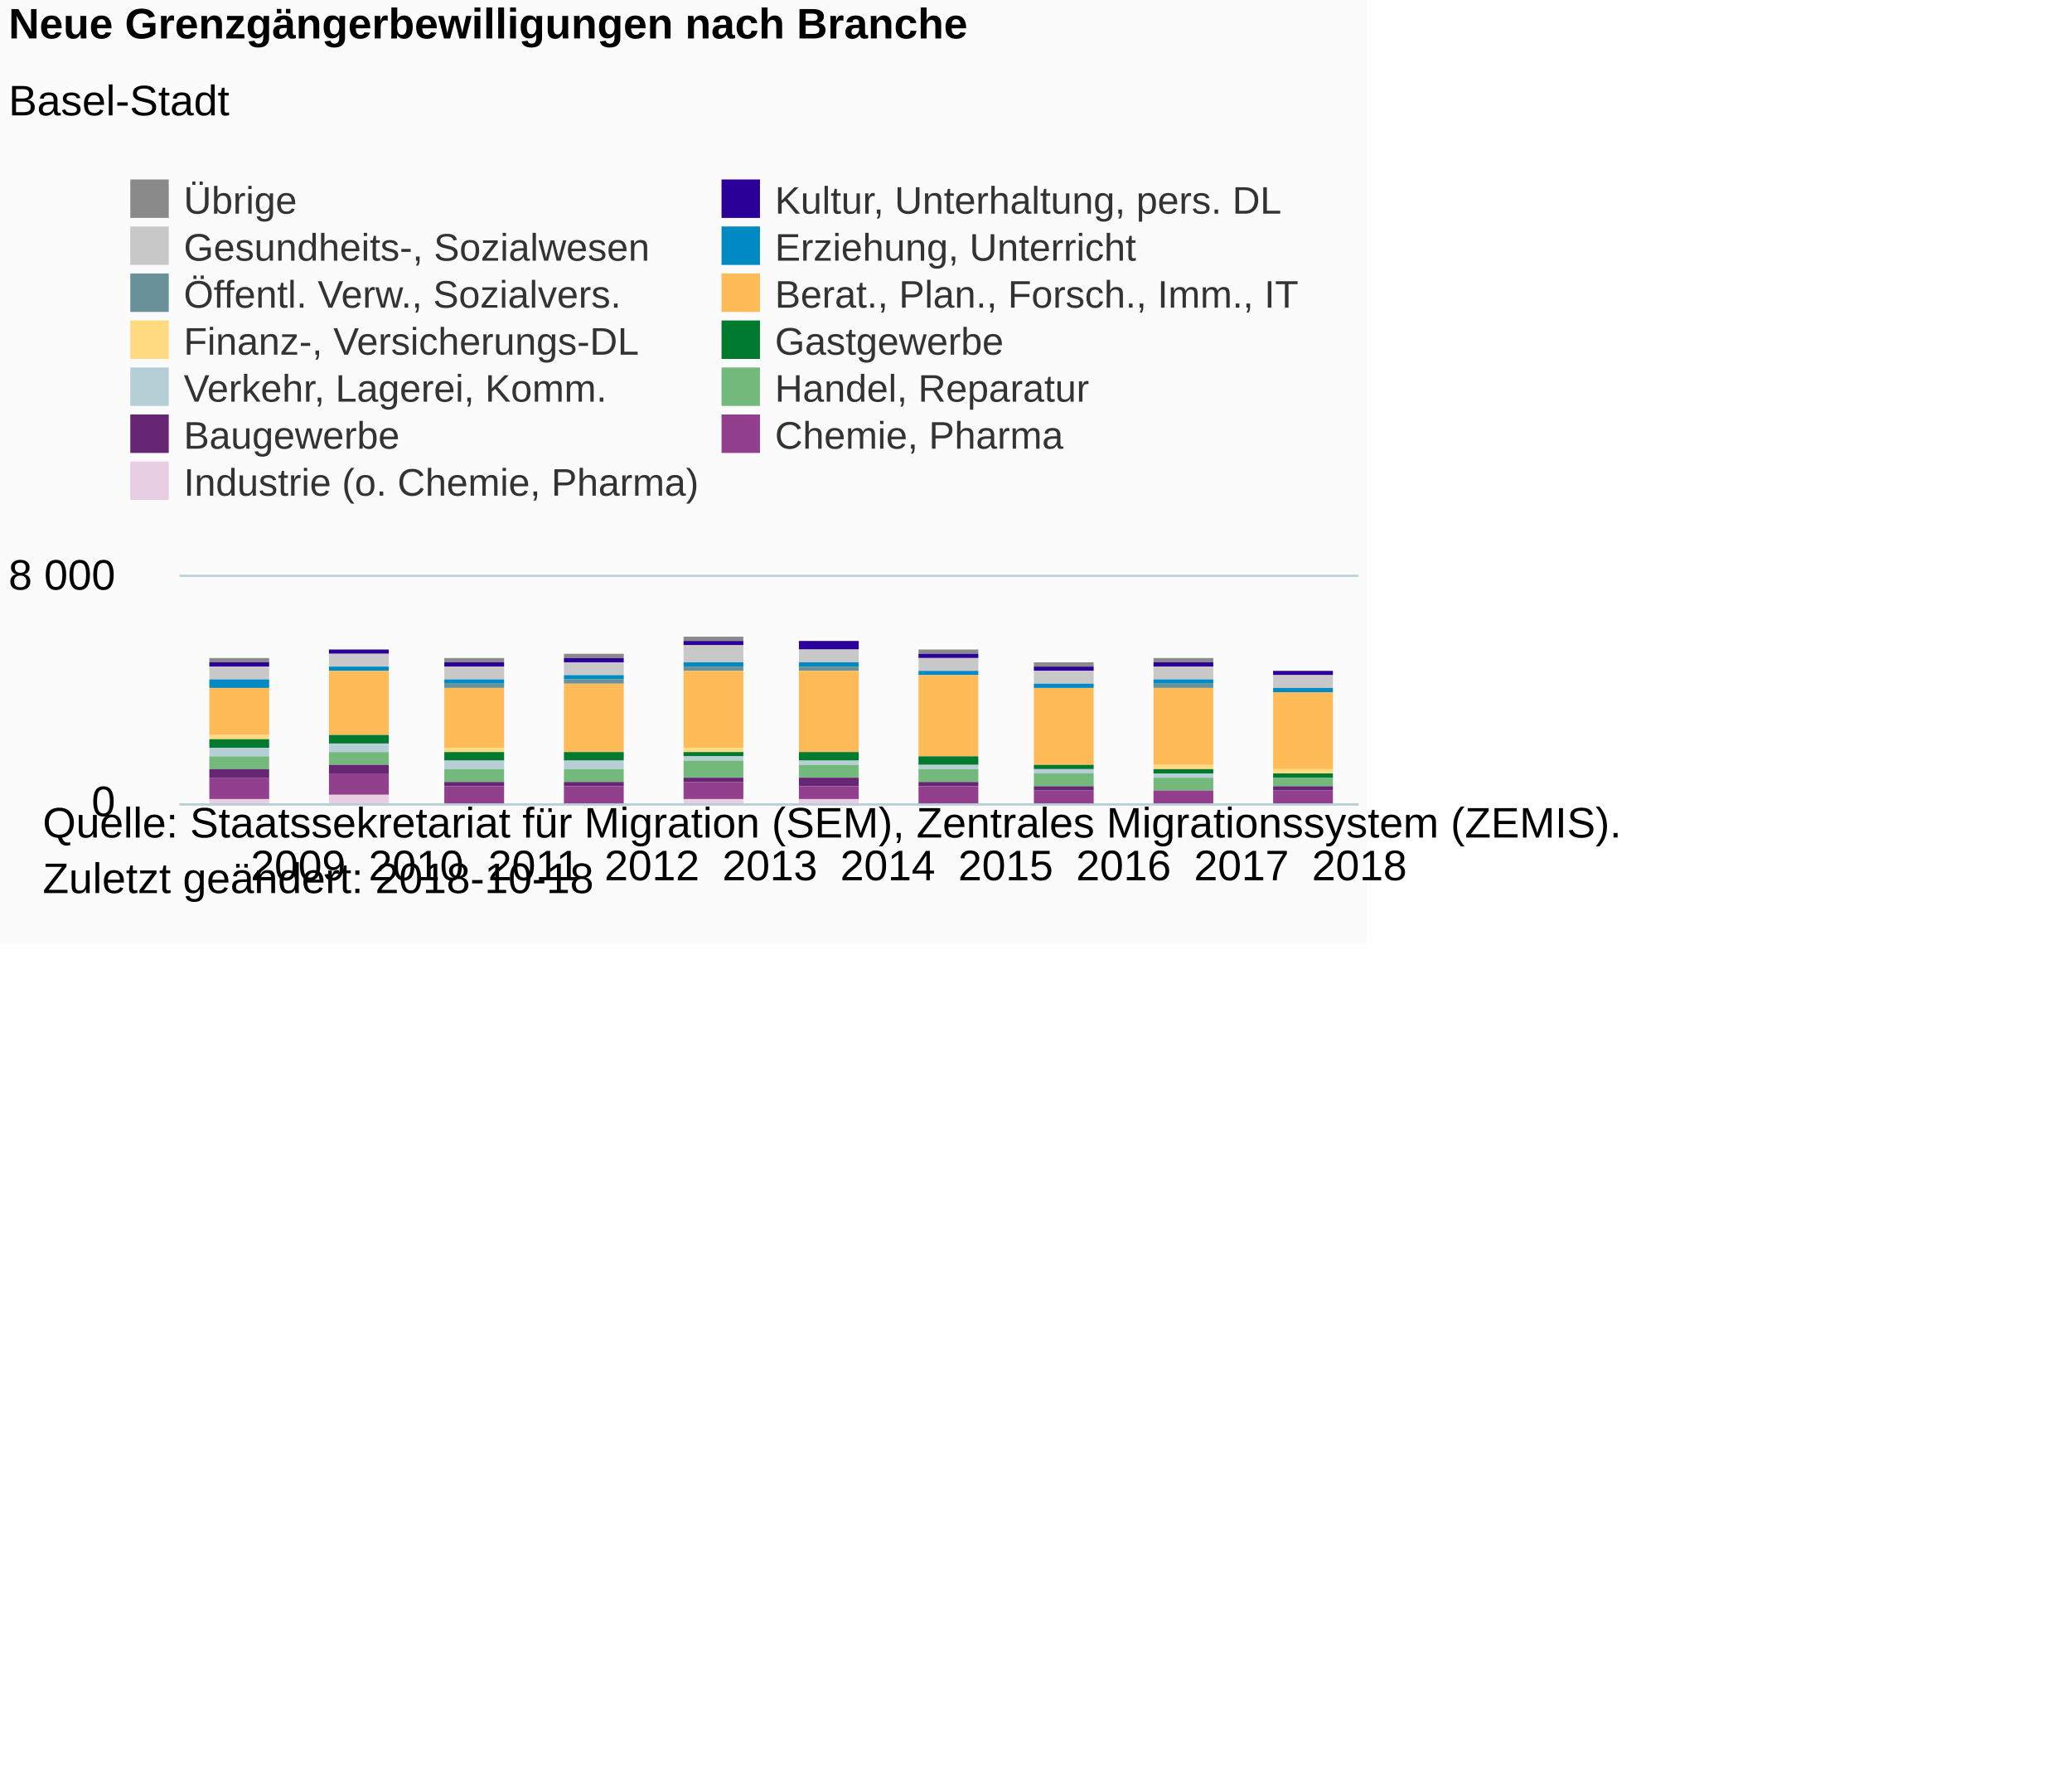
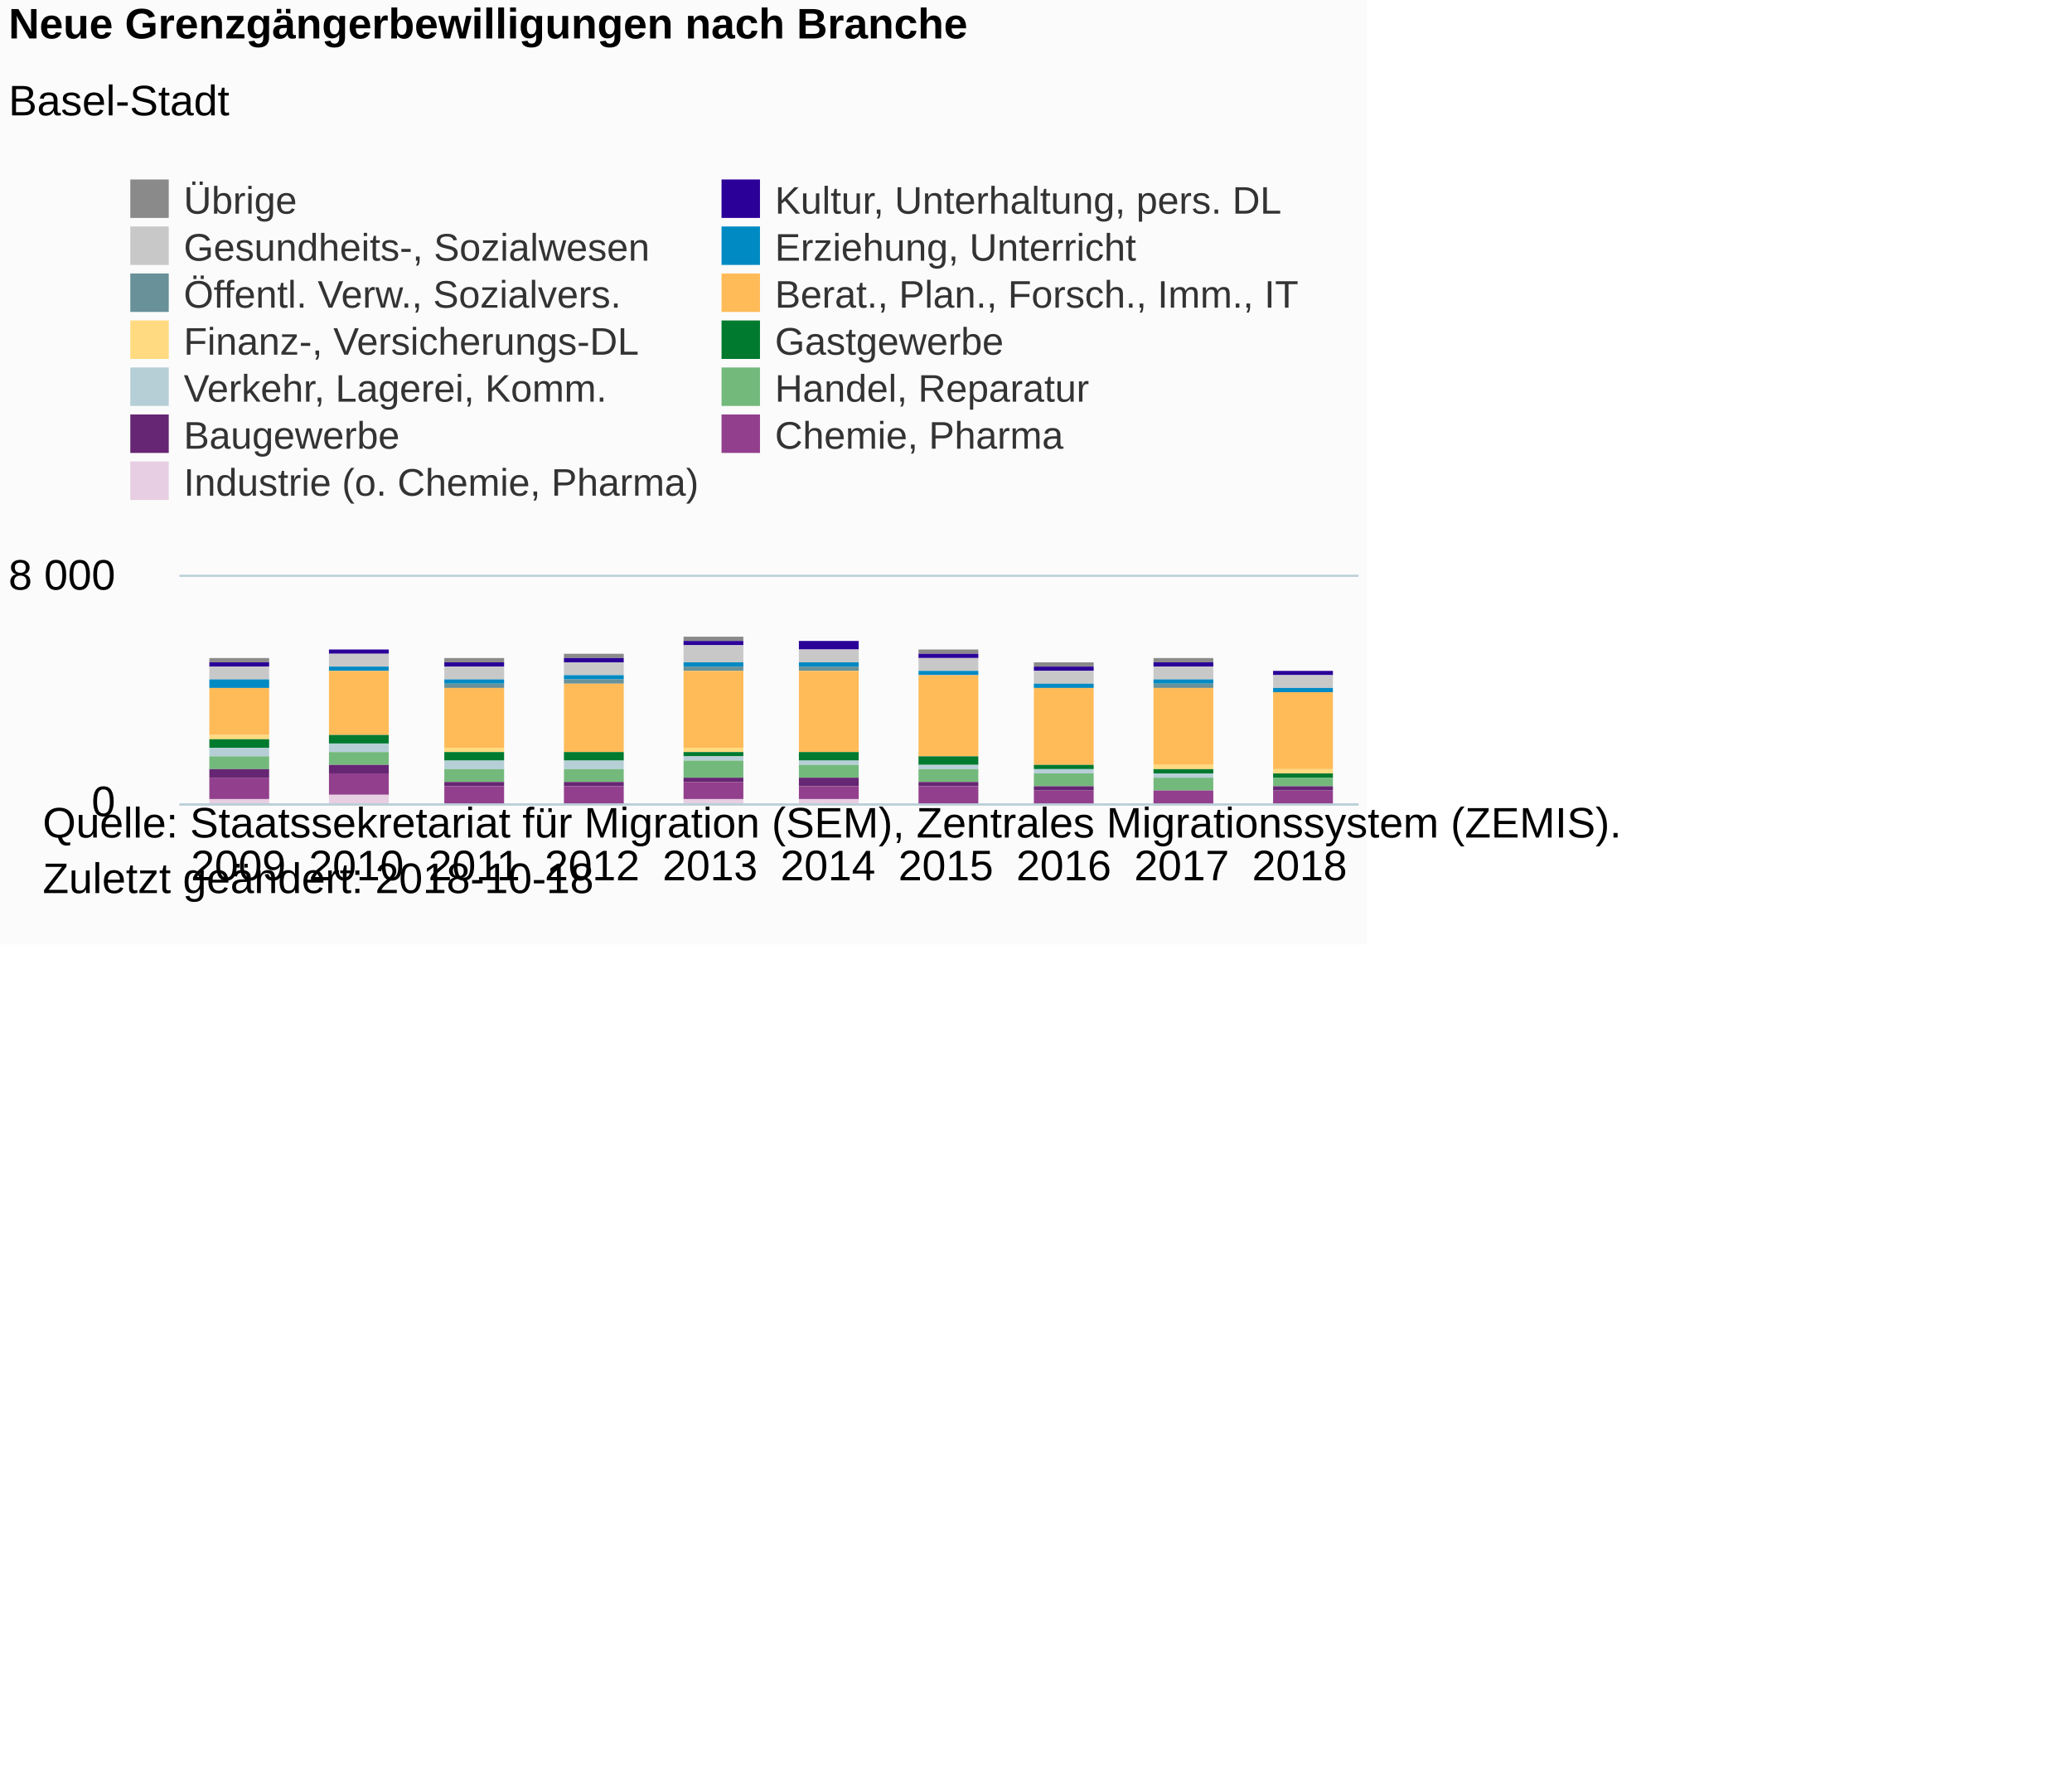
<svg xmlns="http://www.w3.org/2000/svg" version="1.1" class="highcharts-root" style="font-family:Arial;font-size:12px;" viewBox="0 0 485 415">
  <defs>
-     <clipPath id="highcharts-gqck2xw-6">
+     <clipPath id="highcharts-hwi8qkv-6">
      <rect x="0" y="0" width="276" height="53" fill="none" />
    </clipPath>
-     <clipPath id="highcharts-gqck2xw-7">
+     <clipPath id="highcharts-hwi8qkv-7">
      <rect x="0" y="0" width="276" height="53" fill="none" />
    </clipPath>
  </defs>
  <rect fill="#fbfbfb" class="highcharts-background" x="0" y="0" width="320" height="221" rx="0" ry="0" />
  <rect fill="none" class="highcharts-plot-background" x="42" y="135" width="276" height="53" />
  <g class="highcharts-pane-group" data-z-index="0" />
  <g class="highcharts-grid highcharts-xaxis-grid " data-z-index="1">
    <path fill="none" data-z-index="1" class="highcharts-grid-line" d="M 69.5 135 L 69.5 188" opacity="1" />
    <path fill="none" data-z-index="1" class="highcharts-grid-line" d="M 96.5 135 L 96.5 188" opacity="1" />
    <path fill="none" data-z-index="1" class="highcharts-grid-line" d="M 124.5 135 L 124.5 188" opacity="1" />
    <path fill="none" data-z-index="1" class="highcharts-grid-line" d="M 151.5 135 L 151.5 188" opacity="1" />
    <path fill="none" data-z-index="1" class="highcharts-grid-line" d="M 179.5 135 L 179.5 188" opacity="1" />
    <path fill="none" data-z-index="1" class="highcharts-grid-line" d="M 207.5 135 L 207.5 188" opacity="1" />
    <path fill="none" data-z-index="1" class="highcharts-grid-line" d="M 234.5 135 L 234.5 188" opacity="1" />
    <path fill="none" data-z-index="1" class="highcharts-grid-line" d="M 262.5 135 L 262.5 188" opacity="1" />
    <path fill="none" data-z-index="1" class="highcharts-grid-line" d="M 289.5 135 L 289.5 188" opacity="1" />
    <path fill="none" data-z-index="1" class="highcharts-grid-line" d="M 317.5 135 L 317.5 188" opacity="1" />
    <path fill="none" data-z-index="1" class="highcharts-grid-line" d="M 41.5 135 L 41.5 188" opacity="1" />
  </g>
  <g class="highcharts-grid highcharts-yaxis-grid " data-z-index="1">
    <path fill="none" stroke="#B9CFD7" stroke-width="0.5" data-z-index="1" class="highcharts-grid-line" d="M 42 188.25 L 318 188.25" opacity="1" />
    <path fill="none" stroke="#B9CFD7" stroke-width="0.5" data-z-index="1" class="highcharts-grid-line" d="M 42 134.75 L 318 134.75" opacity="1" />
  </g>
  <rect fill="none" class="highcharts-plot-border" data-z-index="1" x="42" y="135" width="276" height="53" />
  <g class="highcharts-axis highcharts-xaxis " data-z-index="2">
    <path fill="none" class="highcharts-axis-line" stroke="#B9CFD7" stroke-width="0.5" data-z-index="7" d="M 42 188.25 L 318 188.25" />
  </g>
  <g class="highcharts-axis highcharts-yaxis " data-z-index="2">
    <path fill="none" class="highcharts-axis-line" data-z-index="7" d="M 42 135 L 42 188" />
  </g>
  <g class="highcharts-series-group" data-z-index="3">
-     <g data-z-index="0.1" class="highcharts-series highcharts-series-0 highcharts-column-series " transform="translate(42,135) scale(1 1)" clip-path="url(#highcharts-gqck2xw-7)">
+     <g data-z-index="0.1" class="highcharts-series highcharts-series-0 highcharts-column-series " transform="translate(42,135) scale(1 1)" clip-path="url(#highcharts-hwi8qkv-7)">
      <rect x="7" y="19" width="14" height="1" fill="#8A8A8A" class="highcharts-point" />
      <rect x="35" y="17" width="14" height="0" fill="#8A8A8A" class="highcharts-point" />
      <rect x="62" y="19" width="14" height="1" fill="#8A8A8A" class="highcharts-point" />
      <rect x="90" y="18" width="14" height="1" fill="#8A8A8A" class="highcharts-point" />
      <rect x="118" y="14" width="14" height="1" fill="#8A8A8A" class="highcharts-point" />
      <rect x="145" y="15" width="14" height="0" fill="#8A8A8A" class="highcharts-point" />
      <rect x="173" y="17" width="14" height="1" fill="#8A8A8A" class="highcharts-point" />
      <rect x="200" y="20" width="14" height="1" fill="#8A8A8A" class="highcharts-point" />
      <rect x="228" y="19" width="14" height="1" fill="#8A8A8A" class="highcharts-point" />
      <rect x="256" y="22" width="14" height="0" fill="#8A8A8A" class="highcharts-point" />
    </g>
    <g data-z-index="0.1" class="highcharts-markers highcharts-series-0 highcharts-column-series " transform="translate(42,135) scale(1 1)" clip-path="none" />
-     <g data-z-index="0.1" class="highcharts-series highcharts-series-1 highcharts-column-series " transform="translate(42,135) scale(1 1)" clip-path="url(#highcharts-gqck2xw-7)">
+     <g data-z-index="0.1" class="highcharts-series highcharts-series-1 highcharts-column-series " transform="translate(42,135) scale(1 1)" clip-path="url(#highcharts-hwi8qkv-7)">
      <rect x="7" y="20" width="14" height="1" fill="#2B0099" class="highcharts-point" />
      <rect x="35" y="17" width="14" height="1" fill="#2B0099" class="highcharts-point" />
      <rect x="62" y="20" width="14" height="1" fill="#2B0099" class="highcharts-point" />
      <rect x="90" y="19" width="14" height="1" fill="#2B0099" class="highcharts-point" />
      <rect x="118" y="15" width="14" height="1" fill="#2B0099" class="highcharts-point" />
      <rect x="145" y="15" width="14" height="2" fill="#2B0099" class="highcharts-point" />
      <rect x="173" y="18" width="14" height="1" fill="#2B0099" class="highcharts-point" />
      <rect x="200" y="21" width="14" height="1" fill="#2B0099" class="highcharts-point" />
      <rect x="228" y="20" width="14" height="1" fill="#2B0099" class="highcharts-point" />
      <rect x="256" y="22" width="14" height="1" fill="#2B0099" class="highcharts-point" />
    </g>
    <g data-z-index="0.1" class="highcharts-markers highcharts-series-1 highcharts-column-series " transform="translate(42,135) scale(1 1)" clip-path="none" />
-     <g data-z-index="0.1" class="highcharts-series highcharts-series-2 highcharts-column-series " transform="translate(42,135) scale(1 1)" clip-path="url(#highcharts-gqck2xw-7)">
+     <g data-z-index="0.1" class="highcharts-series highcharts-series-2 highcharts-column-series " transform="translate(42,135) scale(1 1)" clip-path="url(#highcharts-hwi8qkv-7)">
      <rect x="7" y="21" width="14" height="3" fill="#C8C8C8" class="highcharts-point" />
      <rect x="35" y="18" width="14" height="3" fill="#C8C8C8" class="highcharts-point" />
      <rect x="62" y="21" width="14" height="3" fill="#C8C8C8" class="highcharts-point" />
      <rect x="90" y="20" width="14" height="3" fill="#C8C8C8" class="highcharts-point" />
      <rect x="118" y="16" width="14" height="4" fill="#C8C8C8" class="highcharts-point" />
      <rect x="145" y="17" width="14" height="3" fill="#C8C8C8" class="highcharts-point" />
      <rect x="173" y="19" width="14" height="3" fill="#C8C8C8" class="highcharts-point" />
      <rect x="200" y="22" width="14" height="3" fill="#C8C8C8" class="highcharts-point" />
      <rect x="228" y="21" width="14" height="3" fill="#C8C8C8" class="highcharts-point" />
      <rect x="256" y="23" width="14" height="3" fill="#C8C8C8" class="highcharts-point" />
    </g>
    <g data-z-index="0.1" class="highcharts-markers highcharts-series-2 highcharts-column-series " transform="translate(42,135) scale(1 1)" clip-path="none" />
-     <g data-z-index="0.1" class="highcharts-series highcharts-series-3 highcharts-column-series " transform="translate(42,135) scale(1 1)" clip-path="url(#highcharts-gqck2xw-7)">
+     <g data-z-index="0.1" class="highcharts-series highcharts-series-3 highcharts-column-series " transform="translate(42,135) scale(1 1)" clip-path="url(#highcharts-hwi8qkv-7)">
      <rect x="7" y="24" width="14" height="2" fill="#008AC3" class="highcharts-point" />
      <rect x="35" y="21" width="14" height="1" fill="#008AC3" class="highcharts-point" />
      <rect x="62" y="24" width="14" height="1" fill="#008AC3" class="highcharts-point" />
      <rect x="90" y="23" width="14" height="1" fill="#008AC3" class="highcharts-point" />
      <rect x="118" y="20" width="14" height="1" fill="#008AC3" class="highcharts-point" />
      <rect x="145" y="20" width="14" height="1" fill="#008AC3" class="highcharts-point" />
      <rect x="173" y="22" width="14" height="1" fill="#008AC3" class="highcharts-point" />
      <rect x="200" y="25" width="14" height="1" fill="#008AC3" class="highcharts-point" />
      <rect x="228" y="24" width="14" height="1" fill="#008AC3" class="highcharts-point" />
      <rect x="256" y="26" width="14" height="1" fill="#008AC3" class="highcharts-point" />
    </g>
    <g data-z-index="0.1" class="highcharts-markers highcharts-series-3 highcharts-column-series " transform="translate(42,135) scale(1 1)" clip-path="none" />
-     <g data-z-index="0.1" class="highcharts-series highcharts-series-4 highcharts-column-series " transform="translate(42,135) scale(1 1)" clip-path="url(#highcharts-gqck2xw-7)">
+     <g data-z-index="0.1" class="highcharts-series highcharts-series-4 highcharts-column-series " transform="translate(42,135) scale(1 1)" clip-path="url(#highcharts-hwi8qkv-7)">
      <rect x="7" y="26" width="14" height="0" fill="#689199" class="highcharts-point" />
      <rect x="35" y="22" width="14" height="0" fill="#689199" class="highcharts-point" />
      <rect x="62" y="25" width="14" height="1" fill="#689199" class="highcharts-point" />
      <rect x="90" y="24" width="14" height="1" fill="#689199" class="highcharts-point" />
      <rect x="118" y="21" width="14" height="1" fill="#689199" class="highcharts-point" />
      <rect x="145" y="21" width="14" height="1" fill="#689199" class="highcharts-point" />
      <rect x="173" y="23" width="14" height="0" fill="#689199" class="highcharts-point" />
      <rect x="200" y="26" width="14" height="0" fill="#689199" class="highcharts-point" />
      <rect x="228" y="25" width="14" height="1" fill="#689199" class="highcharts-point" />
      <rect x="256" y="27" width="14" height="0" fill="#689199" class="highcharts-point" />
    </g>
    <g data-z-index="0.1" class="highcharts-markers highcharts-series-4 highcharts-column-series " transform="translate(42,135) scale(1 1)" clip-path="none" />
-     <g data-z-index="0.1" class="highcharts-series highcharts-series-5 highcharts-column-series " transform="translate(42,135) scale(1 1)" clip-path="url(#highcharts-gqck2xw-7)">
+     <g data-z-index="0.1" class="highcharts-series highcharts-series-5 highcharts-column-series " transform="translate(42,135) scale(1 1)" clip-path="url(#highcharts-hwi8qkv-7)">
      <rect x="7" y="26" width="14" height="11" fill="#FFBB58" class="highcharts-point" />
      <rect x="35" y="22" width="14" height="15" fill="#FFBB58" class="highcharts-point" />
      <rect x="62" y="26" width="14" height="14" fill="#FFBB58" class="highcharts-point" />
      <rect x="90" y="25" width="14" height="16" fill="#FFBB58" class="highcharts-point" />
      <rect x="118" y="22" width="14" height="18" fill="#FFBB58" class="highcharts-point" />
      <rect x="145" y="22" width="14" height="19" fill="#FFBB58" class="highcharts-point" />
      <rect x="173" y="23" width="14" height="19" fill="#FFBB58" class="highcharts-point" />
      <rect x="200" y="26" width="14" height="18" fill="#FFBB58" class="highcharts-point" />
      <rect x="228" y="26" width="14" height="18" fill="#FFBB58" class="highcharts-point" />
      <rect x="256" y="27" width="14" height="18" fill="#FFBB58" class="highcharts-point" />
    </g>
    <g data-z-index="0.1" class="highcharts-markers highcharts-series-5 highcharts-column-series " transform="translate(42,135) scale(1 1)" clip-path="none" />
-     <g data-z-index="0.1" class="highcharts-series highcharts-series-6 highcharts-column-series " transform="translate(42,135) scale(1 1)" clip-path="url(#highcharts-gqck2xw-7)">
+     <g data-z-index="0.1" class="highcharts-series highcharts-series-6 highcharts-column-series " transform="translate(42,135) scale(1 1)" clip-path="url(#highcharts-hwi8qkv-7)">
      <rect x="7" y="37" width="14" height="1" fill="#FFDA80" class="highcharts-point" />
      <rect x="35" y="37" width="14" height="0" fill="#FFDA80" class="highcharts-point" />
      <rect x="62" y="40" width="14" height="1" fill="#FFDA80" class="highcharts-point" />
      <rect x="90" y="41" width="14" height="0" fill="#FFDA80" class="highcharts-point" />
      <rect x="118" y="40" width="14" height="1" fill="#FFDA80" class="highcharts-point" />
      <rect x="145" y="41" width="14" height="0" fill="#FFDA80" class="highcharts-point" />
      <rect x="173" y="42" width="14" height="0" fill="#FFDA80" class="highcharts-point" />
      <rect x="200" y="44" width="14" height="0" fill="#FFDA80" class="highcharts-point" />
      <rect x="228" y="44" width="14" height="1" fill="#FFDA80" class="highcharts-point" />
      <rect x="256" y="45" width="14" height="1" fill="#FFDA80" class="highcharts-point" />
    </g>
    <g data-z-index="0.1" class="highcharts-markers highcharts-series-6 highcharts-column-series " transform="translate(42,135) scale(1 1)" clip-path="none" />
-     <g data-z-index="0.1" class="highcharts-series highcharts-series-7 highcharts-column-series " transform="translate(42,135) scale(1 1)" clip-path="url(#highcharts-gqck2xw-7)">
+     <g data-z-index="0.1" class="highcharts-series highcharts-series-7 highcharts-column-series " transform="translate(42,135) scale(1 1)" clip-path="url(#highcharts-hwi8qkv-7)">
      <rect x="7" y="38" width="14" height="2" fill="#007A2F" class="highcharts-point" />
      <rect x="35" y="37" width="14" height="2" fill="#007A2F" class="highcharts-point" />
      <rect x="62" y="41" width="14" height="2" fill="#007A2F" class="highcharts-point" />
      <rect x="90" y="41" width="14" height="2" fill="#007A2F" class="highcharts-point" />
      <rect x="118" y="41" width="14" height="1" fill="#007A2F" class="highcharts-point" />
      <rect x="145" y="41" width="14" height="2" fill="#007A2F" class="highcharts-point" />
      <rect x="173" y="42" width="14" height="2" fill="#007A2F" class="highcharts-point" />
      <rect x="200" y="44" width="14" height="1" fill="#007A2F" class="highcharts-point" />
      <rect x="228" y="45" width="14" height="1" fill="#007A2F" class="highcharts-point" />
      <rect x="256" y="46" width="14" height="1" fill="#007A2F" class="highcharts-point" />
    </g>
    <g data-z-index="0.1" class="highcharts-markers highcharts-series-7 highcharts-column-series " transform="translate(42,135) scale(1 1)" clip-path="none" />
-     <g data-z-index="0.1" class="highcharts-series highcharts-series-8 highcharts-column-series " transform="translate(42,135) scale(1 1)" clip-path="url(#highcharts-gqck2xw-7)">
+     <g data-z-index="0.1" class="highcharts-series highcharts-series-8 highcharts-column-series " transform="translate(42,135) scale(1 1)" clip-path="url(#highcharts-hwi8qkv-7)">
      <rect x="7" y="40" width="14" height="2" fill="#B6CFD7" class="highcharts-point" />
      <rect x="35" y="39" width="14" height="2" fill="#B6CFD7" class="highcharts-point" />
      <rect x="62" y="43" width="14" height="2" fill="#B6CFD7" class="highcharts-point" />
      <rect x="90" y="43" width="14" height="2" fill="#B6CFD7" class="highcharts-point" />
      <rect x="118" y="42" width="14" height="1" fill="#B6CFD7" class="highcharts-point" />
      <rect x="145" y="43" width="14" height="1" fill="#B6CFD7" class="highcharts-point" />
      <rect x="173" y="44" width="14" height="1" fill="#B6CFD7" class="highcharts-point" />
      <rect x="200" y="45" width="14" height="1" fill="#B6CFD7" class="highcharts-point" />
      <rect x="228" y="46" width="14" height="1" fill="#B6CFD7" class="highcharts-point" />
      <rect x="256" y="47" width="14" height="0" fill="#B6CFD7" class="highcharts-point" />
    </g>
    <g data-z-index="0.1" class="highcharts-markers highcharts-series-8 highcharts-column-series " transform="translate(42,135) scale(1 1)" clip-path="none" />
-     <g data-z-index="0.1" class="highcharts-series highcharts-series-9 highcharts-column-series " transform="translate(42,135) scale(1 1)" clip-path="url(#highcharts-gqck2xw-7)">
+     <g data-z-index="0.1" class="highcharts-series highcharts-series-9 highcharts-column-series " transform="translate(42,135) scale(1 1)" clip-path="url(#highcharts-hwi8qkv-7)">
      <rect x="7" y="42" width="14" height="3" fill="#73B97C" class="highcharts-point" />
      <rect x="35" y="41" width="14" height="3" fill="#73B97C" class="highcharts-point" />
      <rect x="62" y="45" width="14" height="3" fill="#73B97C" class="highcharts-point" />
      <rect x="90" y="45" width="14" height="3" fill="#73B97C" class="highcharts-point" />
      <rect x="118" y="43" width="14" height="4" fill="#73B97C" class="highcharts-point" />
      <rect x="145" y="44" width="14" height="3" fill="#73B97C" class="highcharts-point" />
      <rect x="173" y="45" width="14" height="3" fill="#73B97C" class="highcharts-point" />
      <rect x="200" y="46" width="14" height="3" fill="#73B97C" class="highcharts-point" />
      <rect x="228" y="47" width="14" height="3" fill="#73B97C" class="highcharts-point" />
      <rect x="256" y="47" width="14" height="2" fill="#73B97C" class="highcharts-point" />
    </g>
    <g data-z-index="0.1" class="highcharts-markers highcharts-series-9 highcharts-column-series " transform="translate(42,135) scale(1 1)" clip-path="none" />
-     <g data-z-index="0.1" class="highcharts-series highcharts-series-10 highcharts-column-series " transform="translate(42,135) scale(1 1)" clip-path="url(#highcharts-gqck2xw-7)">
+     <g data-z-index="0.1" class="highcharts-series highcharts-series-10 highcharts-column-series " transform="translate(42,135) scale(1 1)" clip-path="url(#highcharts-hwi8qkv-7)">
      <rect x="7" y="45" width="14" height="2" fill="#662673" class="highcharts-point" />
      <rect x="35" y="44" width="14" height="2" fill="#662673" class="highcharts-point" />
      <rect x="62" y="48" width="14" height="1" fill="#662673" class="highcharts-point" />
      <rect x="90" y="48" width="14" height="1" fill="#662673" class="highcharts-point" />
      <rect x="118" y="47" width="14" height="1" fill="#662673" class="highcharts-point" />
      <rect x="145" y="47" width="14" height="2" fill="#662673" class="highcharts-point" />
      <rect x="173" y="48" width="14" height="1" fill="#662673" class="highcharts-point" />
      <rect x="200" y="49" width="14" height="1" fill="#662673" class="highcharts-point" />
      <rect x="228" y="50" width="14" height="0" fill="#662673" class="highcharts-point" />
      <rect x="256" y="49" width="14" height="1" fill="#662673" class="highcharts-point" />
    </g>
    <g data-z-index="0.1" class="highcharts-markers highcharts-series-10 highcharts-column-series " transform="translate(42,135) scale(1 1)" clip-path="none" />
-     <g data-z-index="0.1" class="highcharts-series highcharts-series-11 highcharts-column-series " transform="translate(42,135) scale(1 1)" clip-path="url(#highcharts-gqck2xw-7)">
+     <g data-z-index="0.1" class="highcharts-series highcharts-series-11 highcharts-column-series " transform="translate(42,135) scale(1 1)" clip-path="url(#highcharts-hwi8qkv-7)">
      <rect x="7" y="47" width="14" height="5" fill="#923F8D" class="highcharts-point" />
      <rect x="35" y="46" width="14" height="5" fill="#923F8D" class="highcharts-point" />
      <rect x="62" y="49" width="14" height="4" fill="#923F8D" class="highcharts-point" />
      <rect x="90" y="49" width="14" height="4" fill="#923F8D" class="highcharts-point" />
      <rect x="118" y="48" width="14" height="4" fill="#923F8D" class="highcharts-point" />
      <rect x="145" y="49" width="14" height="3" fill="#923F8D" class="highcharts-point" />
      <rect x="173" y="49" width="14" height="4" fill="#923F8D" class="highcharts-point" />
      <rect x="200" y="50" width="14" height="3" fill="#923F8D" class="highcharts-point" />
      <rect x="228" y="50" width="14" height="3" fill="#923F8D" class="highcharts-point" />
      <rect x="256" y="50" width="14" height="3" fill="#923F8D" class="highcharts-point" />
    </g>
    <g data-z-index="0.1" class="highcharts-markers highcharts-series-11 highcharts-column-series " transform="translate(42,135) scale(1 1)" clip-path="none" />
-     <g data-z-index="0.1" class="highcharts-series highcharts-series-12 highcharts-column-series " transform="translate(42,135) scale(1 1)" clip-path="url(#highcharts-gqck2xw-7)">
+     <g data-z-index="0.1" class="highcharts-series highcharts-series-12 highcharts-column-series " transform="translate(42,135) scale(1 1)" clip-path="url(#highcharts-hwi8qkv-7)">
      <rect x="7" y="52" width="14" height="2" fill="#E7CEE2" class="highcharts-point" />
      <rect x="35" y="51" width="14" height="3" fill="#E7CEE2" class="highcharts-point" />
      <rect x="62" y="53" width="14" height="1" fill="#E7CEE2" class="highcharts-point" />
      <rect x="90" y="53" width="14" height="1" fill="#E7CEE2" class="highcharts-point" />
      <rect x="118" y="52" width="14" height="2" fill="#E7CEE2" class="highcharts-point" />
      <rect x="145" y="52" width="14" height="2" fill="#E7CEE2" class="highcharts-point" />
      <rect x="173" y="53" width="14" height="1" fill="#E7CEE2" class="highcharts-point" />
      <rect x="200" y="53" width="14" height="1" fill="#E7CEE2" class="highcharts-point" />
      <rect x="228" y="53" width="14" height="1" fill="#E7CEE2" class="highcharts-point" />
      <rect x="256" y="53" width="14" height="1" fill="#E7CEE2" class="highcharts-point" />
    </g>
    <g data-z-index="0.1" class="highcharts-markers highcharts-series-12 highcharts-column-series " transform="translate(42,135) scale(1 1)" clip-path="none" />
  </g>
  <text x="2" text-anchor="start" class="highcharts-title" data-z-index="4" style="color:#000000;font-size:10px;font-weight:bold;fill:#000000;" y="9">
    <tspan>Neue Grenzgängerbewilligungen nach Branche</tspan>
  </text>
  <text x="2" text-anchor="start" class="highcharts-subtitle" data-z-index="4" style="color:#000000;font-size:10px;font-weight:normal;font-family:Arial;fill:#000000;" y="27">
    <tspan>Basel-Stadt</tspan>
  </text>
  <g class="highcharts-legend" data-z-index="7" transform="translate(27,43)">
    <rect fill="none" class="highcharts-legend-box" rx="0" ry="0" x="0" y="0" width="340" height="72" visibility="visible" />
    <g data-z-index="1">
      <g>
        <g class="highcharts-legend-item highcharts-column-series highcharts-color-undefined highcharts-series-0" data-z-index="1" transform="translate(0,-5)">
          <text x="16" style="color:#333333;font-size:9px;font-weight:normal;cursor:pointer;font-family:Arial;fill:#333333;" text-anchor="start" data-z-index="2" y="12">
            <tspan>Übrige</tspan>
          </text>
          <rect x="3.5" y="4" width="9" height="9" fill="#8A8A8A" class="highcharts-point" data-z-index="3" />
        </g>
        <g class="highcharts-legend-item highcharts-column-series highcharts-color-undefined highcharts-series-1" data-z-index="1" transform="translate(138.3906,-5)">
          <text x="16" y="12" style="color:#333333;font-size:9px;font-weight:normal;cursor:pointer;font-family:Arial;fill:#333333;" text-anchor="start" data-z-index="2">
            <tspan>Kultur, Unterhaltung, pers. DL</tspan>
          </text>
          <rect x="3.5" y="4" width="9" height="9" fill="#2B0099" class="highcharts-point" data-z-index="3" />
        </g>
        <g class="highcharts-legend-item highcharts-column-series highcharts-color-undefined highcharts-series-2" data-z-index="1" transform="translate(0,6)">
          <text x="16" y="12" style="color:#333333;font-size:9px;font-weight:normal;cursor:pointer;font-family:Arial;fill:#333333;" text-anchor="start" data-z-index="2">
            <tspan>Gesundheits-, Sozialwesen</tspan>
          </text>
          <rect x="3.5" y="4" width="9" height="9" fill="#C8C8C8" class="highcharts-point" data-z-index="3" />
        </g>
        <g class="highcharts-legend-item highcharts-column-series highcharts-color-undefined highcharts-series-3" data-z-index="1" transform="translate(138.3906,6)">
          <text x="16" y="12" style="color:#333333;font-size:9px;font-weight:normal;cursor:pointer;font-family:Arial;fill:#333333;" text-anchor="start" data-z-index="2">
            <tspan>Erziehung, Unterricht</tspan>
          </text>
          <rect x="3.5" y="4" width="9" height="9" fill="#008AC3" class="highcharts-point" data-z-index="3" />
        </g>
        <g class="highcharts-legend-item highcharts-column-series highcharts-color-undefined highcharts-series-4" data-z-index="1" transform="translate(0,17)">
          <text x="16" y="12" style="color:#333333;font-size:9px;font-weight:normal;cursor:pointer;font-family:Arial;fill:#333333;" text-anchor="start" data-z-index="2">
            <tspan>Öffentl. Verw., Sozialvers.</tspan>
          </text>
          <rect x="3.5" y="4" width="9" height="9" fill="#689199" class="highcharts-point" data-z-index="3" />
        </g>
        <g class="highcharts-legend-item highcharts-column-series highcharts-color-undefined highcharts-series-5" data-z-index="1" transform="translate(138.3906,17)">
          <text x="16" y="12" style="color:#333333;font-size:9px;font-weight:normal;cursor:pointer;font-family:Arial;fill:#333333;" text-anchor="start" data-z-index="2">
            <tspan>Berat., Plan., Forsch., Imm., IT</tspan>
          </text>
          <rect x="3.5" y="4" width="9" height="9" fill="#FFBB58" class="highcharts-point" data-z-index="3" />
        </g>
        <g class="highcharts-legend-item highcharts-column-series highcharts-color-undefined highcharts-series-6" data-z-index="1" transform="translate(0,28)">
          <text x="16" y="12" style="color:#333333;font-size:9px;font-weight:normal;cursor:pointer;font-family:Arial;fill:#333333;" text-anchor="start" data-z-index="2">
            <tspan>Finanz-, Versicherungs-DL</tspan>
          </text>
          <rect x="3.5" y="4" width="9" height="9" fill="#FFDA80" class="highcharts-point" data-z-index="3" />
        </g>
        <g class="highcharts-legend-item highcharts-column-series highcharts-color-undefined highcharts-series-7" data-z-index="1" transform="translate(138.3906,28)">
          <text x="16" y="12" style="color:#333333;font-size:9px;font-weight:normal;cursor:pointer;font-family:Arial;fill:#333333;" text-anchor="start" data-z-index="2">
            <tspan>Gastgewerbe</tspan>
          </text>
          <rect x="3.5" y="4" width="9" height="9" fill="#007A2F" class="highcharts-point" data-z-index="3" />
        </g>
        <g class="highcharts-legend-item highcharts-column-series highcharts-color-undefined highcharts-series-8" data-z-index="1" transform="translate(0,39)">
          <text x="16" y="12" style="color:#333333;font-size:9px;font-weight:normal;cursor:pointer;font-family:Arial;fill:#333333;" text-anchor="start" data-z-index="2">
            <tspan>Verkehr, Lagerei, Komm.</tspan>
          </text>
          <rect x="3.5" y="4" width="9" height="9" fill="#B6CFD7" class="highcharts-point" data-z-index="3" />
        </g>
        <g class="highcharts-legend-item highcharts-column-series highcharts-color-undefined highcharts-series-9" data-z-index="1" transform="translate(138.3906,39)">
          <text x="16" y="12" style="color:#333333;font-size:9px;font-weight:normal;cursor:pointer;font-family:Arial;fill:#333333;" text-anchor="start" data-z-index="2">
            <tspan>Handel, Reparatur</tspan>
          </text>
          <rect x="3.5" y="4" width="9" height="9" fill="#73B97C" class="highcharts-point" data-z-index="3" />
        </g>
        <g class="highcharts-legend-item highcharts-column-series highcharts-color-undefined highcharts-series-10" data-z-index="1" transform="translate(0,50)">
          <text x="16" y="12" style="color:#333333;font-size:9px;font-weight:normal;cursor:pointer;font-family:Arial;fill:#333333;" text-anchor="start" data-z-index="2">
            <tspan>Baugewerbe</tspan>
          </text>
          <rect x="3.5" y="4" width="9" height="9" fill="#662673" class="highcharts-point" data-z-index="3" />
        </g>
        <g class="highcharts-legend-item highcharts-column-series highcharts-color-undefined highcharts-series-11" data-z-index="1" transform="translate(138.3906,50)">
          <text x="16" y="12" style="color:#333333;font-size:9px;font-weight:normal;cursor:pointer;font-family:Arial;fill:#333333;" text-anchor="start" data-z-index="2">
            <tspan>Chemie, Pharma</tspan>
          </text>
          <rect x="3.5" y="4" width="9" height="9" fill="#923F8D" class="highcharts-point" data-z-index="3" />
        </g>
        <g class="highcharts-legend-item highcharts-column-series highcharts-color-undefined highcharts-series-12" data-z-index="1" transform="translate(0,61)">
          <text x="16" y="12" style="color:#333333;font-size:9px;font-weight:normal;cursor:pointer;font-family:Arial;fill:#333333;" text-anchor="start" data-z-index="2">
            <tspan>Industrie (o. Chemie, Pharma)</tspan>
          </text>
          <rect x="3.5" y="4" width="9" height="9" fill="#E7CEE2" class="highcharts-point" data-z-index="3" />
        </g>
      </g>
    </g>
  </g>
  <g class="highcharts-axis-labels highcharts-xaxis-labels " data-z-index="7">
-     <text x="69.8" style="color:#000000;cursor:default;font-size:10px;white-space:nowrap;fill:#000000;" text-anchor="middle" transform="translate(0,0)" y="206" opacity="1">2009</text>
-     <text x="97.4" style="color:#000000;cursor:default;font-size:10px;white-space:nowrap;fill:#000000;" text-anchor="middle" transform="translate(0,0)" y="206" opacity="1">2010</text>
-     <text x="125" style="color:#000000;cursor:default;font-size:10px;white-space:nowrap;fill:#000000;" text-anchor="middle" transform="translate(0,0)" y="206" opacity="1">2011</text>
-     <text x="152.6" style="color:#000000;cursor:default;font-size:10px;white-space:nowrap;fill:#000000;" text-anchor="middle" transform="translate(0,0)" y="206" opacity="1">2012</text>
-     <text x="180.2" style="color:#000000;cursor:default;font-size:10px;white-space:nowrap;fill:#000000;" text-anchor="middle" transform="translate(0,0)" y="206" opacity="1">2013</text>
-     <text x="207.8" style="color:#000000;cursor:default;font-size:10px;white-space:nowrap;fill:#000000;" text-anchor="middle" transform="translate(0,0)" y="206" opacity="1">2014</text>
-     <text x="235.4" style="color:#000000;cursor:default;font-size:10px;white-space:nowrap;fill:#000000;" text-anchor="middle" transform="translate(0,0)" y="206" opacity="1">2015</text>
-     <text x="263" style="color:#000000;cursor:default;font-size:10px;white-space:nowrap;fill:#000000;" text-anchor="middle" transform="translate(0,0)" y="206" opacity="1">2016</text>
-     <text x="290.6" style="color:#000000;cursor:default;font-size:10px;white-space:nowrap;fill:#000000;" text-anchor="middle" transform="translate(0,0)" y="206" opacity="1">2017</text>
-     <text x="318.2" style="color:#000000;cursor:default;font-size:10px;white-space:nowrap;fill:#000000;" text-anchor="middle" transform="translate(0,0)" y="206" opacity="1">2018</text>
+     <text x="55.8" style="color:#000000;cursor:default;font-size:10px;white-space:nowrap;fill:#000000;" text-anchor="middle" transform="translate(0,0)" y="206" opacity="1">2009</text>
+     <text x="83.4" style="color:#000000;cursor:default;font-size:10px;white-space:nowrap;fill:#000000;" text-anchor="middle" transform="translate(0,0)" y="206" opacity="1">2010</text>
+     <text x="111" style="color:#000000;cursor:default;font-size:10px;white-space:nowrap;fill:#000000;" text-anchor="middle" transform="translate(0,0)" y="206" opacity="1">2011</text>
+     <text x="138.6" style="color:#000000;cursor:default;font-size:10px;white-space:nowrap;fill:#000000;" text-anchor="middle" transform="translate(0,0)" y="206" opacity="1">2012</text>
+     <text x="166.2" style="color:#000000;cursor:default;font-size:10px;white-space:nowrap;fill:#000000;" text-anchor="middle" transform="translate(0,0)" y="206" opacity="1">2013</text>
+     <text x="193.8" style="color:#000000;cursor:default;font-size:10px;white-space:nowrap;fill:#000000;" text-anchor="middle" transform="translate(0,0)" y="206" opacity="1">2014</text>
+     <text x="221.4" style="color:#000000;cursor:default;font-size:10px;white-space:nowrap;fill:#000000;" text-anchor="middle" transform="translate(0,0)" y="206" opacity="1">2015</text>
+     <text x="249" style="color:#000000;cursor:default;font-size:10px;white-space:nowrap;fill:#000000;" text-anchor="middle" transform="translate(0,0)" y="206" opacity="1">2016</text>
+     <text x="276.6" style="color:#000000;cursor:default;font-size:10px;white-space:nowrap;fill:#000000;" text-anchor="middle" transform="translate(0,0)" y="206" opacity="1">2017</text>
+     <text x="304.2" style="color:#000000;cursor:default;font-size:10px;white-space:nowrap;fill:#000000;" text-anchor="middle" transform="translate(0,0)" y="206" opacity="1">2018</text>
  </g>
  <g class="highcharts-axis-labels highcharts-yaxis-labels " data-z-index="7">
    <text x="27" style="color:#000000;cursor:default;font-size:10;fill:#000000;" text-anchor="end" transform="translate(0,0)" y="191" opacity="1">0</text>
    <text x="27" style="color:#000000;cursor:default;font-size:10;fill:#000000;" text-anchor="end" transform="translate(0,0)" y="138" opacity="1">
      <tspan>8 000</tspan>
    </text>
  </g>
  <text x="10" class="highcharts-credits" text-anchor="start" data-z-index="8" style="cursor:default;color:#000000;font-size:10px;fill:#000000;" y="196">
    <tspan>Quelle: Staatssekretariat für Migration (SEM), Zentrales Migrationssystem (ZEMIS).</tspan>
    <tspan x="10" dy="13">Zuletzt geändert: 2018-10-18</tspan>
  </text>
</svg>
